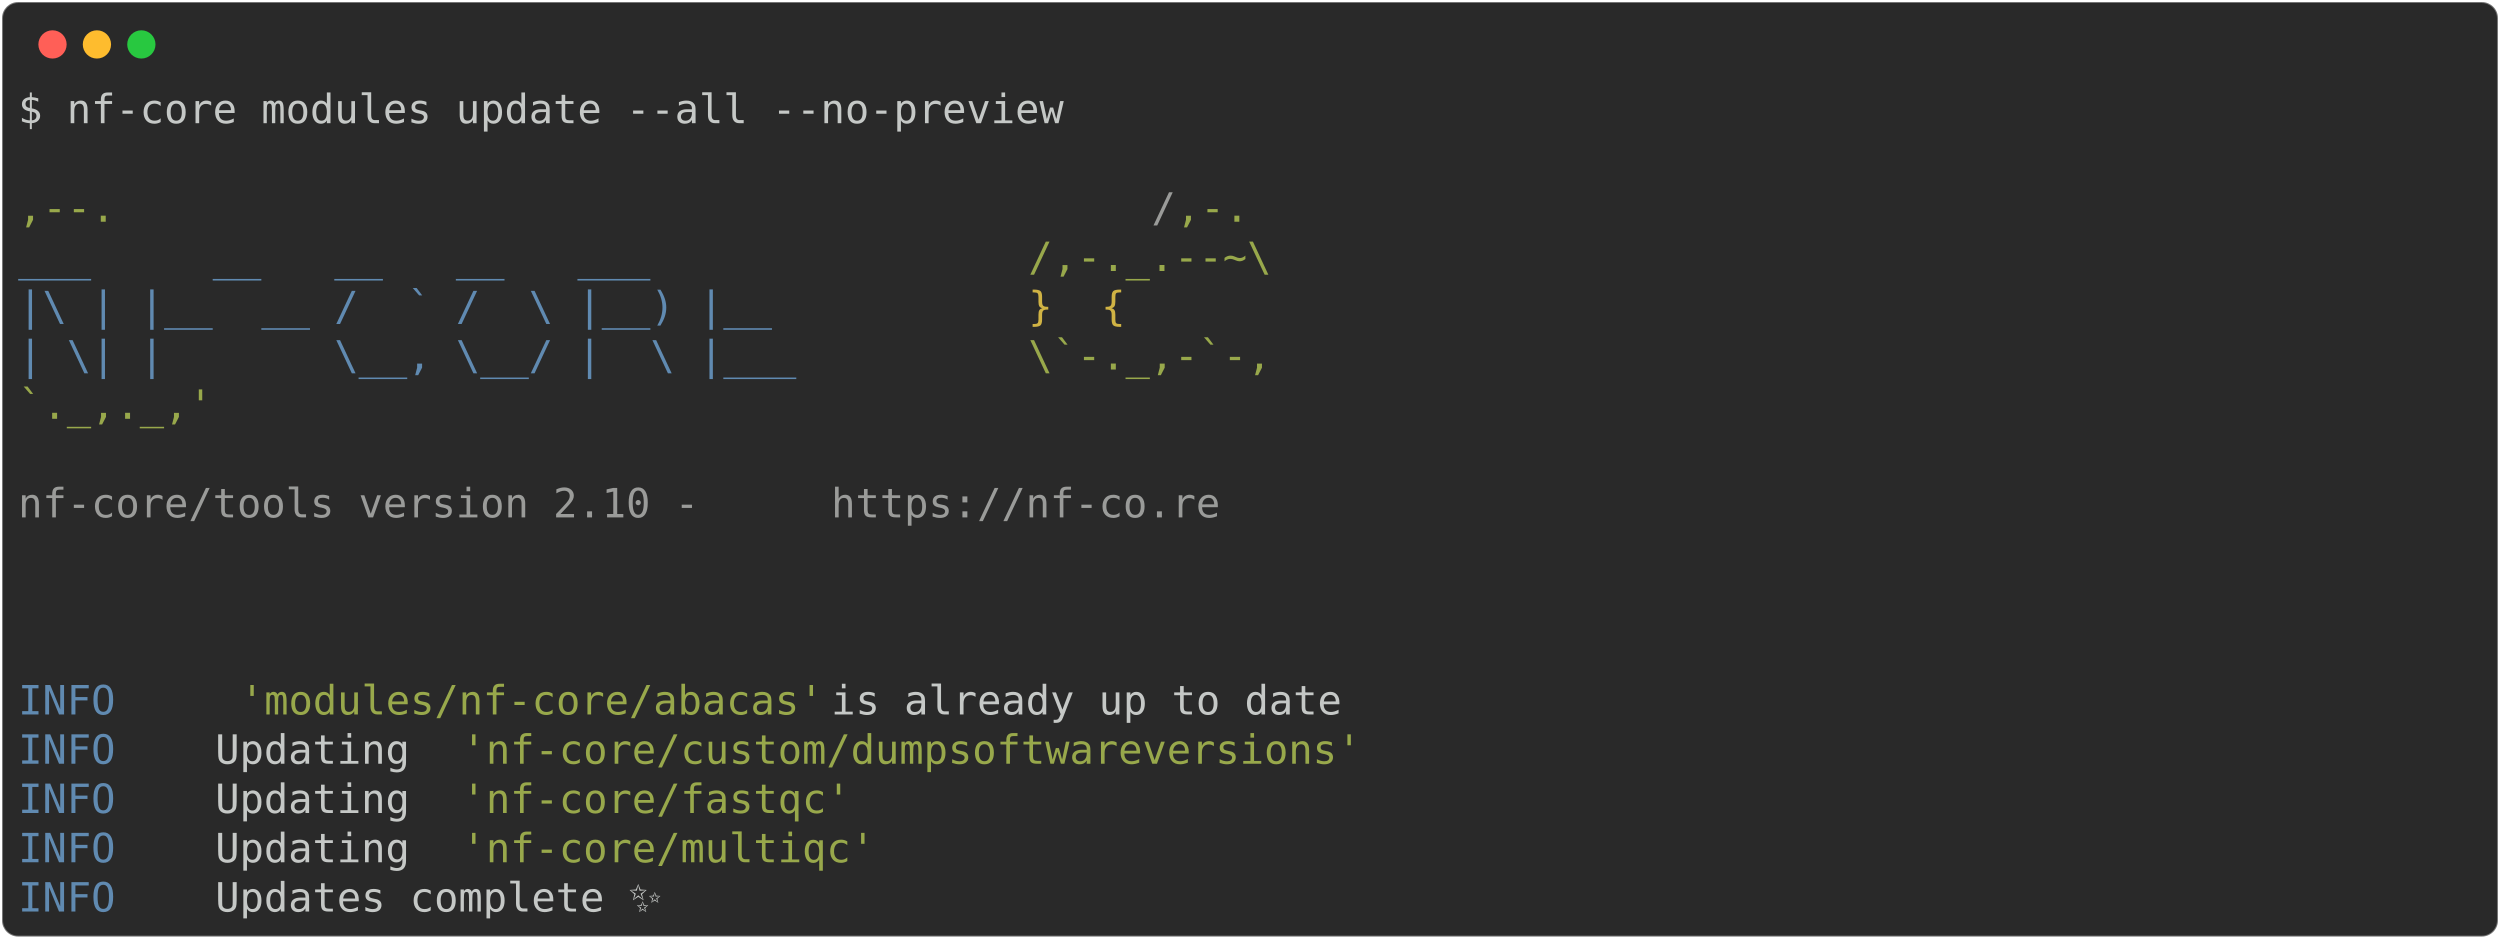
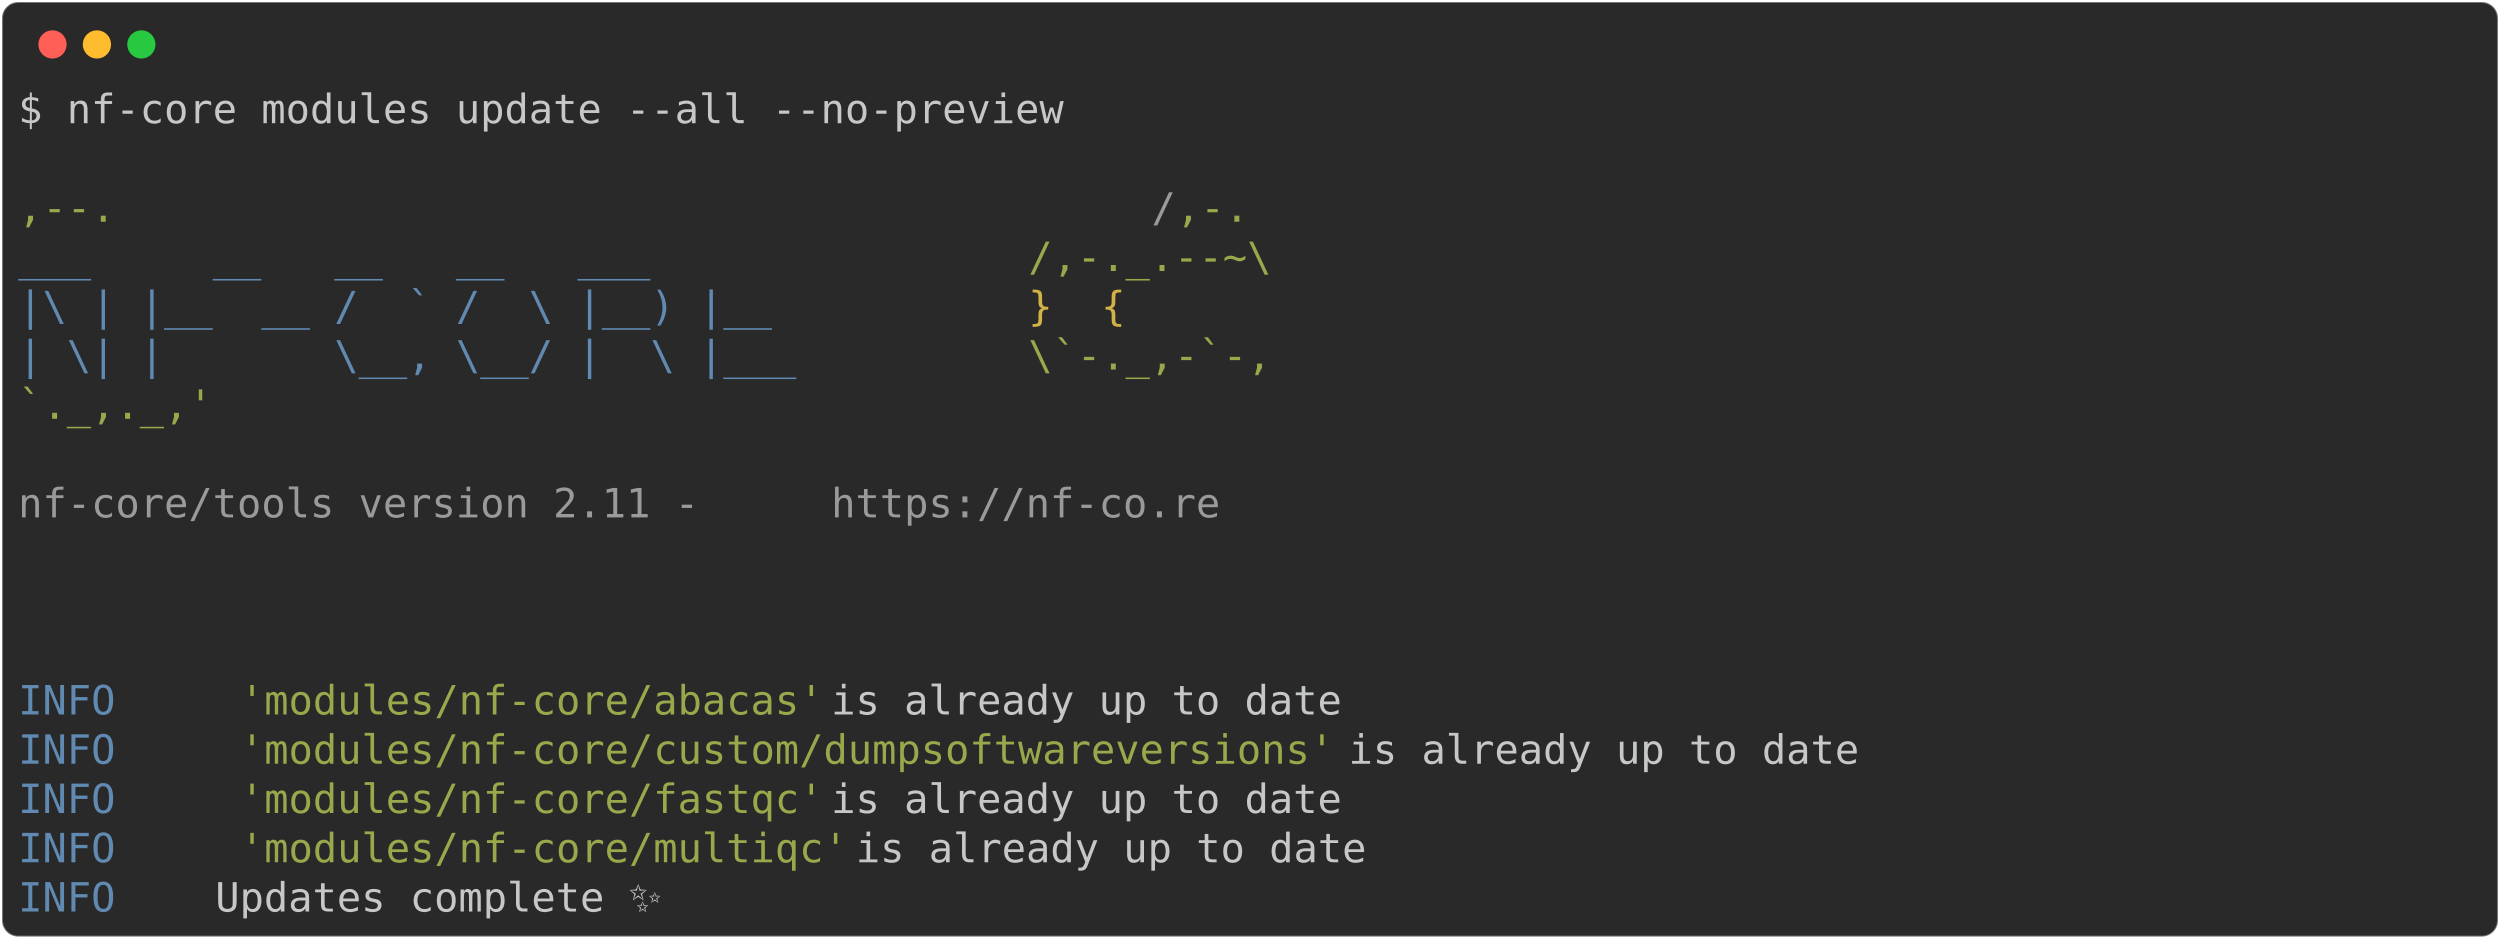
<svg xmlns="http://www.w3.org/2000/svg" class="rich-terminal" viewBox="0 0 1238 464.8">
  <style>

    @font-face {
        font-family: "Fira Code";
        src: local("FiraCode-Regular"),
                url("https://cdnjs.cloudflare.com/ajax/libs/firacode/6.2.0/woff2/FiraCode-Regular.woff2") format("woff2"),
                url("https://cdnjs.cloudflare.com/ajax/libs/firacode/6.2.0/woff/FiraCode-Regular.woff") format("woff");
        font-style: normal;
        font-weight: 400;
    }
    @font-face {
        font-family: "Fira Code";
        src: local("FiraCode-Bold"),
                url("https://cdnjs.cloudflare.com/ajax/libs/firacode/6.2.0/woff2/FiraCode-Bold.woff2") format("woff2"),
                url("https://cdnjs.cloudflare.com/ajax/libs/firacode/6.2.0/woff/FiraCode-Bold.woff") format("woff");
        font-style: bold;
        font-weight: 700;
    }

-     .terminal-3796124800-matrix {
+     .terminal-1647661905-matrix {
        font-family: Fira Code, monospace;
        font-size: 20px;
        line-height: 24.4px;
        font-variant-east-asian: full-width;
    }

-     .terminal-3796124800-title {
+     .terminal-1647661905-title {
        font-size: 18px;
        font-weight: bold;
        font-family: arial;
    }

-     .terminal-3796124800-r1 { fill: #c5c8c6 }
- .terminal-3796124800-r2 { fill: #98a84b }
- .terminal-3796124800-r3 { fill: #9a9b99 }
- .terminal-3796124800-r4 { fill: #608ab1 }
- .terminal-3796124800-r5 { fill: #d0b344 }
+     .terminal-1647661905-r1 { fill: #c5c8c6 }
+ .terminal-1647661905-r2 { fill: #98a84b }
+ .terminal-1647661905-r3 { fill: #9a9b99 }
+ .terminal-1647661905-r4 { fill: #608ab1 }
+ .terminal-1647661905-r5 { fill: #d0b344 }
    </style>
  <defs>
-     <clipPath id="terminal-3796124800-clip-terminal">
+     <clipPath id="terminal-1647661905-clip-terminal">
      <rect x="0" y="0" width="1219.0" height="413.8" />
    </clipPath>
-     <clipPath id="terminal-3796124800-line-0">
+     <clipPath id="terminal-1647661905-line-0">
      <rect x="0" y="1.5" width="1220" height="24.65" />
    </clipPath>
-     <clipPath id="terminal-3796124800-line-1">
+     <clipPath id="terminal-1647661905-line-1">
      <rect x="0" y="25.9" width="1220" height="24.65" />
    </clipPath>
-     <clipPath id="terminal-3796124800-line-2">
+     <clipPath id="terminal-1647661905-line-2">
      <rect x="0" y="50.3" width="1220" height="24.65" />
    </clipPath>
-     <clipPath id="terminal-3796124800-line-3">
+     <clipPath id="terminal-1647661905-line-3">
      <rect x="0" y="74.7" width="1220" height="24.65" />
    </clipPath>
-     <clipPath id="terminal-3796124800-line-4">
+     <clipPath id="terminal-1647661905-line-4">
      <rect x="0" y="99.1" width="1220" height="24.65" />
    </clipPath>
-     <clipPath id="terminal-3796124800-line-5">
+     <clipPath id="terminal-1647661905-line-5">
      <rect x="0" y="123.5" width="1220" height="24.65" />
    </clipPath>
-     <clipPath id="terminal-3796124800-line-6">
+     <clipPath id="terminal-1647661905-line-6">
      <rect x="0" y="147.9" width="1220" height="24.65" />
    </clipPath>
-     <clipPath id="terminal-3796124800-line-7">
+     <clipPath id="terminal-1647661905-line-7">
      <rect x="0" y="172.3" width="1220" height="24.65" />
    </clipPath>
-     <clipPath id="terminal-3796124800-line-8">
+     <clipPath id="terminal-1647661905-line-8">
      <rect x="0" y="196.7" width="1220" height="24.65" />
    </clipPath>
-     <clipPath id="terminal-3796124800-line-9">
+     <clipPath id="terminal-1647661905-line-9">
      <rect x="0" y="221.1" width="1220" height="24.65" />
    </clipPath>
-     <clipPath id="terminal-3796124800-line-10">
+     <clipPath id="terminal-1647661905-line-10">
      <rect x="0" y="245.5" width="1220" height="24.65" />
    </clipPath>
-     <clipPath id="terminal-3796124800-line-11">
+     <clipPath id="terminal-1647661905-line-11">
      <rect x="0" y="269.9" width="1220" height="24.65" />
    </clipPath>
-     <clipPath id="terminal-3796124800-line-12">
+     <clipPath id="terminal-1647661905-line-12">
      <rect x="0" y="294.3" width="1220" height="24.65" />
    </clipPath>
-     <clipPath id="terminal-3796124800-line-13">
+     <clipPath id="terminal-1647661905-line-13">
      <rect x="0" y="318.7" width="1220" height="24.65" />
    </clipPath>
-     <clipPath id="terminal-3796124800-line-14">
+     <clipPath id="terminal-1647661905-line-14">
      <rect x="0" y="343.1" width="1220" height="24.65" />
    </clipPath>
-     <clipPath id="terminal-3796124800-line-15">
+     <clipPath id="terminal-1647661905-line-15">
      <rect x="0" y="367.5" width="1220" height="24.65" />
    </clipPath>
  </defs>
  <rect fill="#292929" stroke="rgba(255,255,255,0.35)" stroke-width="1" x="1" y="1" width="1236" height="462.8" rx="8" />
  <g transform="translate(26,22)">
    <circle cx="0" cy="0" r="7" fill="#ff5f57" />
    <circle cx="22" cy="0" r="7" fill="#febc2e" />
    <circle cx="44" cy="0" r="7" fill="#28c840" />
  </g>
-   <g transform="translate(9, 41)" clip-path="url(#terminal-3796124800-clip-terminal)">
-     <g class="terminal-3796124800-matrix">
-       <text class="terminal-3796124800-r1" x="0" y="20" textLength="524.6" clip-path="url(#terminal-3796124800-line-0)">$ nf-core modules update --all --no-preview</text>
-       <text class="terminal-3796124800-r1" x="1220" y="20" textLength="12.2" clip-path="url(#terminal-3796124800-line-0)">
+   <g transform="translate(9, 41)" clip-path="url(#terminal-1647661905-clip-terminal)">
+     <g class="terminal-1647661905-matrix">
+       <text class="terminal-1647661905-r1" x="0" y="20" textLength="524.6" clip-path="url(#terminal-1647661905-line-0)">$ nf-core modules update --all --no-preview</text>
+       <text class="terminal-1647661905-r1" x="1220" y="20" textLength="12.2" clip-path="url(#terminal-1647661905-line-0)">
</text>
-       <text class="terminal-3796124800-r1" x="1220" y="44.4" textLength="12.2" clip-path="url(#terminal-3796124800-line-1)">
+       <text class="terminal-1647661905-r1" x="1220" y="44.4" textLength="12.2" clip-path="url(#terminal-1647661905-line-1)">
</text>
-       <text class="terminal-3796124800-r2" x="0" y="68.8" textLength="561.2" clip-path="url(#terminal-3796124800-line-2)">                                          ,--.</text>
-       <text class="terminal-3796124800-r3" x="561.2" y="68.8" textLength="12.2" clip-path="url(#terminal-3796124800-line-2)">/</text>
-       <text class="terminal-3796124800-r2" x="573.4" y="68.8" textLength="36.6" clip-path="url(#terminal-3796124800-line-2)">,-.</text>
-       <text class="terminal-3796124800-r1" x="1220" y="68.8" textLength="12.2" clip-path="url(#terminal-3796124800-line-2)">
+       <text class="terminal-1647661905-r2" x="0" y="68.8" textLength="561.2" clip-path="url(#terminal-1647661905-line-2)">                                          ,--.</text>
+       <text class="terminal-1647661905-r3" x="561.2" y="68.8" textLength="12.2" clip-path="url(#terminal-1647661905-line-2)">/</text>
+       <text class="terminal-1647661905-r2" x="573.4" y="68.8" textLength="36.6" clip-path="url(#terminal-1647661905-line-2)">,-.</text>
+       <text class="terminal-1647661905-r1" x="1220" y="68.8" textLength="12.2" clip-path="url(#terminal-1647661905-line-2)">
</text>
-       <text class="terminal-3796124800-r4" x="0" y="93.2" textLength="500.2" clip-path="url(#terminal-3796124800-line-3)">          ___     __   __   __   ___     </text>
-       <text class="terminal-3796124800-r2" x="500.2" y="93.2" textLength="122" clip-path="url(#terminal-3796124800-line-3)">/,-._.--~\</text>
-       <text class="terminal-3796124800-r1" x="1220" y="93.2" textLength="12.2" clip-path="url(#terminal-3796124800-line-3)">
+       <text class="terminal-1647661905-r4" x="0" y="93.2" textLength="500.2" clip-path="url(#terminal-1647661905-line-3)">          ___     __   __   __   ___     </text>
+       <text class="terminal-1647661905-r2" x="500.2" y="93.2" textLength="122" clip-path="url(#terminal-1647661905-line-3)">/,-._.--~\</text>
+       <text class="terminal-1647661905-r1" x="1220" y="93.2" textLength="12.2" clip-path="url(#terminal-1647661905-line-3)">
</text>
-       <text class="terminal-3796124800-r4" x="0" y="117.6" textLength="500.2" clip-path="url(#terminal-3796124800-line-4)">    |\ | |__  __ /  ` /  \ |__) |__      </text>
-       <text class="terminal-3796124800-r5" x="500.2" y="117.6" textLength="85.4" clip-path="url(#terminal-3796124800-line-4)">   }  {</text>
-       <text class="terminal-3796124800-r1" x="1220" y="117.6" textLength="12.2" clip-path="url(#terminal-3796124800-line-4)">
+       <text class="terminal-1647661905-r4" x="0" y="117.6" textLength="500.2" clip-path="url(#terminal-1647661905-line-4)">    |\ | |__  __ /  ` /  \ |__) |__      </text>
+       <text class="terminal-1647661905-r5" x="500.2" y="117.6" textLength="85.4" clip-path="url(#terminal-1647661905-line-4)">   }  {</text>
+       <text class="terminal-1647661905-r1" x="1220" y="117.6" textLength="12.2" clip-path="url(#terminal-1647661905-line-4)">
</text>
-       <text class="terminal-3796124800-r4" x="0" y="142" textLength="500.2" clip-path="url(#terminal-3796124800-line-5)">    | \| |       \__, \__/ |  \ |___     </text>
-       <text class="terminal-3796124800-r2" x="500.2" y="142" textLength="122" clip-path="url(#terminal-3796124800-line-5)">\`-._,-`-,</text>
-       <text class="terminal-3796124800-r1" x="1220" y="142" textLength="12.2" clip-path="url(#terminal-3796124800-line-5)">
+       <text class="terminal-1647661905-r4" x="0" y="142" textLength="500.2" clip-path="url(#terminal-1647661905-line-5)">    | \| |       \__, \__/ |  \ |___     </text>
+       <text class="terminal-1647661905-r2" x="500.2" y="142" textLength="122" clip-path="url(#terminal-1647661905-line-5)">\`-._,-`-,</text>
+       <text class="terminal-1647661905-r1" x="1220" y="142" textLength="12.2" clip-path="url(#terminal-1647661905-line-5)">
</text>
-       <text class="terminal-3796124800-r2" x="0" y="166.4" textLength="610" clip-path="url(#terminal-3796124800-line-6)">                                          `._,._,'</text>
-       <text class="terminal-3796124800-r1" x="1220" y="166.4" textLength="12.2" clip-path="url(#terminal-3796124800-line-6)">
+       <text class="terminal-1647661905-r2" x="0" y="166.4" textLength="610" clip-path="url(#terminal-1647661905-line-6)">                                          `._,._,'</text>
+       <text class="terminal-1647661905-r1" x="1220" y="166.4" textLength="12.2" clip-path="url(#terminal-1647661905-line-6)">
</text>
-       <text class="terminal-3796124800-r1" x="1220" y="190.8" textLength="12.2" clip-path="url(#terminal-3796124800-line-7)">
+       <text class="terminal-1647661905-r1" x="1220" y="190.8" textLength="12.2" clip-path="url(#terminal-1647661905-line-7)">
</text>
-       <text class="terminal-3796124800-r3" x="0" y="215.2" textLength="402.6" clip-path="url(#terminal-3796124800-line-8)">    nf-core/tools version 2.10 - </text>
-       <text class="terminal-3796124800-r3" x="402.6" y="215.2" textLength="195.2" clip-path="url(#terminal-3796124800-line-8)">https://nf-co.re</text>
-       <text class="terminal-3796124800-r1" x="1220" y="215.2" textLength="12.2" clip-path="url(#terminal-3796124800-line-8)">
+       <text class="terminal-1647661905-r3" x="0" y="215.2" textLength="402.6" clip-path="url(#terminal-1647661905-line-8)">    nf-core/tools version 2.11 - </text>
+       <text class="terminal-1647661905-r3" x="402.6" y="215.2" textLength="195.2" clip-path="url(#terminal-1647661905-line-8)">https://nf-co.re</text>
+       <text class="terminal-1647661905-r1" x="1220" y="215.2" textLength="12.2" clip-path="url(#terminal-1647661905-line-8)">
</text>
-       <text class="terminal-3796124800-r1" x="1220" y="239.6" textLength="12.2" clip-path="url(#terminal-3796124800-line-9)">
+       <text class="terminal-1647661905-r1" x="1220" y="239.6" textLength="12.2" clip-path="url(#terminal-1647661905-line-9)">
</text>
-       <text class="terminal-3796124800-r1" x="1220" y="264" textLength="12.2" clip-path="url(#terminal-3796124800-line-10)">
+       <text class="terminal-1647661905-r1" x="1220" y="264" textLength="12.2" clip-path="url(#terminal-1647661905-line-10)">
</text>
-       <text class="terminal-3796124800-r1" x="1220" y="288.4" textLength="12.2" clip-path="url(#terminal-3796124800-line-11)">
+       <text class="terminal-1647661905-r1" x="1220" y="288.4" textLength="12.2" clip-path="url(#terminal-1647661905-line-11)">
</text>
-       <text class="terminal-3796124800-r4" x="0" y="312.8" textLength="97.6" clip-path="url(#terminal-3796124800-line-12)">INFO    </text>
-       <text class="terminal-3796124800-r2" x="109.8" y="312.8" textLength="292.8" clip-path="url(#terminal-3796124800-line-12)">'modules/nf-core/abacas'</text>
-       <text class="terminal-3796124800-r1" x="402.6" y="312.8" textLength="817.4" clip-path="url(#terminal-3796124800-line-12)"> is already up to date                                             </text>
-       <text class="terminal-3796124800-r1" x="1220" y="312.8" textLength="12.2" clip-path="url(#terminal-3796124800-line-12)">
+       <text class="terminal-1647661905-r4" x="0" y="312.8" textLength="97.6" clip-path="url(#terminal-1647661905-line-12)">INFO    </text>
+       <text class="terminal-1647661905-r2" x="109.8" y="312.8" textLength="292.8" clip-path="url(#terminal-1647661905-line-12)">'modules/nf-core/abacas'</text>
+       <text class="terminal-1647661905-r1" x="402.6" y="312.8" textLength="817.4" clip-path="url(#terminal-1647661905-line-12)"> is already up to date                                             </text>
+       <text class="terminal-1647661905-r1" x="1220" y="312.8" textLength="12.2" clip-path="url(#terminal-1647661905-line-12)">
</text>
-       <text class="terminal-3796124800-r4" x="0" y="337.2" textLength="97.6" clip-path="url(#terminal-3796124800-line-13)">INFO    </text>
-       <text class="terminal-3796124800-r1" x="97.6" y="337.2" textLength="122" clip-path="url(#terminal-3796124800-line-13)"> Updating </text>
-       <text class="terminal-3796124800-r2" x="219.6" y="337.2" textLength="451.4" clip-path="url(#terminal-3796124800-line-13)">'nf-core/custom/dumpsoftwareversions'</text>
-       <text class="terminal-3796124800-r1" x="1220" y="337.2" textLength="12.2" clip-path="url(#terminal-3796124800-line-13)">
+       <text class="terminal-1647661905-r4" x="0" y="337.2" textLength="97.6" clip-path="url(#terminal-1647661905-line-13)">INFO    </text>
+       <text class="terminal-1647661905-r2" x="109.8" y="337.2" textLength="549" clip-path="url(#terminal-1647661905-line-13)">'modules/nf-core/custom/dumpsoftwareversions'</text>
+       <text class="terminal-1647661905-r1" x="658.8" y="337.2" textLength="561.2" clip-path="url(#terminal-1647661905-line-13)"> is already up to date                        </text>
+       <text class="terminal-1647661905-r1" x="1220" y="337.2" textLength="12.2" clip-path="url(#terminal-1647661905-line-13)">
</text>
-       <text class="terminal-3796124800-r4" x="0" y="361.6" textLength="97.6" clip-path="url(#terminal-3796124800-line-14)">INFO    </text>
-       <text class="terminal-3796124800-r1" x="97.6" y="361.6" textLength="122" clip-path="url(#terminal-3796124800-line-14)"> Updating </text>
-       <text class="terminal-3796124800-r2" x="219.6" y="361.6" textLength="195.2" clip-path="url(#terminal-3796124800-line-14)">'nf-core/fastqc'</text>
-       <text class="terminal-3796124800-r1" x="1220" y="361.6" textLength="12.2" clip-path="url(#terminal-3796124800-line-14)">
+       <text class="terminal-1647661905-r4" x="0" y="361.6" textLength="97.6" clip-path="url(#terminal-1647661905-line-14)">INFO    </text>
+       <text class="terminal-1647661905-r2" x="109.8" y="361.6" textLength="292.8" clip-path="url(#terminal-1647661905-line-14)">'modules/nf-core/fastqc'</text>
+       <text class="terminal-1647661905-r1" x="402.6" y="361.6" textLength="817.4" clip-path="url(#terminal-1647661905-line-14)"> is already up to date                                             </text>
+       <text class="terminal-1647661905-r1" x="1220" y="361.6" textLength="12.2" clip-path="url(#terminal-1647661905-line-14)">
</text>
-       <text class="terminal-3796124800-r4" x="0" y="386" textLength="97.6" clip-path="url(#terminal-3796124800-line-15)">INFO    </text>
-       <text class="terminal-3796124800-r1" x="97.6" y="386" textLength="122" clip-path="url(#terminal-3796124800-line-15)"> Updating </text>
-       <text class="terminal-3796124800-r2" x="219.6" y="386" textLength="207.4" clip-path="url(#terminal-3796124800-line-15)">'nf-core/multiqc'</text>
-       <text class="terminal-3796124800-r1" x="1220" y="386" textLength="12.2" clip-path="url(#terminal-3796124800-line-15)">
+       <text class="terminal-1647661905-r4" x="0" y="386" textLength="97.6" clip-path="url(#terminal-1647661905-line-15)">INFO    </text>
+       <text class="terminal-1647661905-r2" x="109.8" y="386" textLength="305" clip-path="url(#terminal-1647661905-line-15)">'modules/nf-core/multiqc'</text>
+       <text class="terminal-1647661905-r1" x="414.8" y="386" textLength="805.2" clip-path="url(#terminal-1647661905-line-15)"> is already up to date                                            </text>
+       <text class="terminal-1647661905-r1" x="1220" y="386" textLength="12.2" clip-path="url(#terminal-1647661905-line-15)">
</text>
-       <text class="terminal-3796124800-r4" x="0" y="410.4" textLength="97.6" clip-path="url(#terminal-3796124800-line-16)">INFO    </text>
-       <text class="terminal-3796124800-r1" x="97.6" y="410.4" textLength="1110.2" clip-path="url(#terminal-3796124800-line-16)"> Updates complete ✨                                                                        </text>
-       <text class="terminal-3796124800-r1" x="1220" y="410.4" textLength="12.2" clip-path="url(#terminal-3796124800-line-16)">
+       <text class="terminal-1647661905-r4" x="0" y="410.4" textLength="97.6" clip-path="url(#terminal-1647661905-line-16)">INFO    </text>
+       <text class="terminal-1647661905-r1" x="97.6" y="410.4" textLength="1110.2" clip-path="url(#terminal-1647661905-line-16)"> Updates complete ✨                                                                        </text>
+       <text class="terminal-1647661905-r1" x="1220" y="410.4" textLength="12.2" clip-path="url(#terminal-1647661905-line-16)">
</text>
    </g>
  </g>
</svg>
